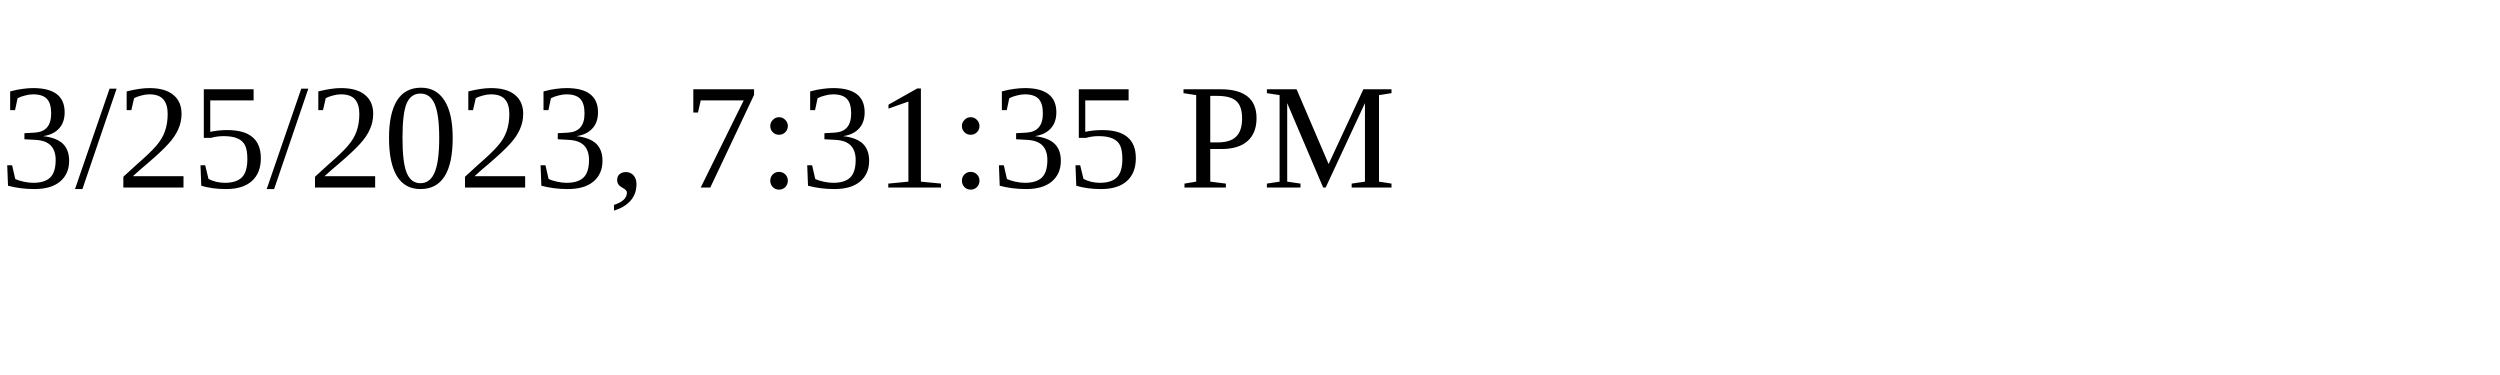
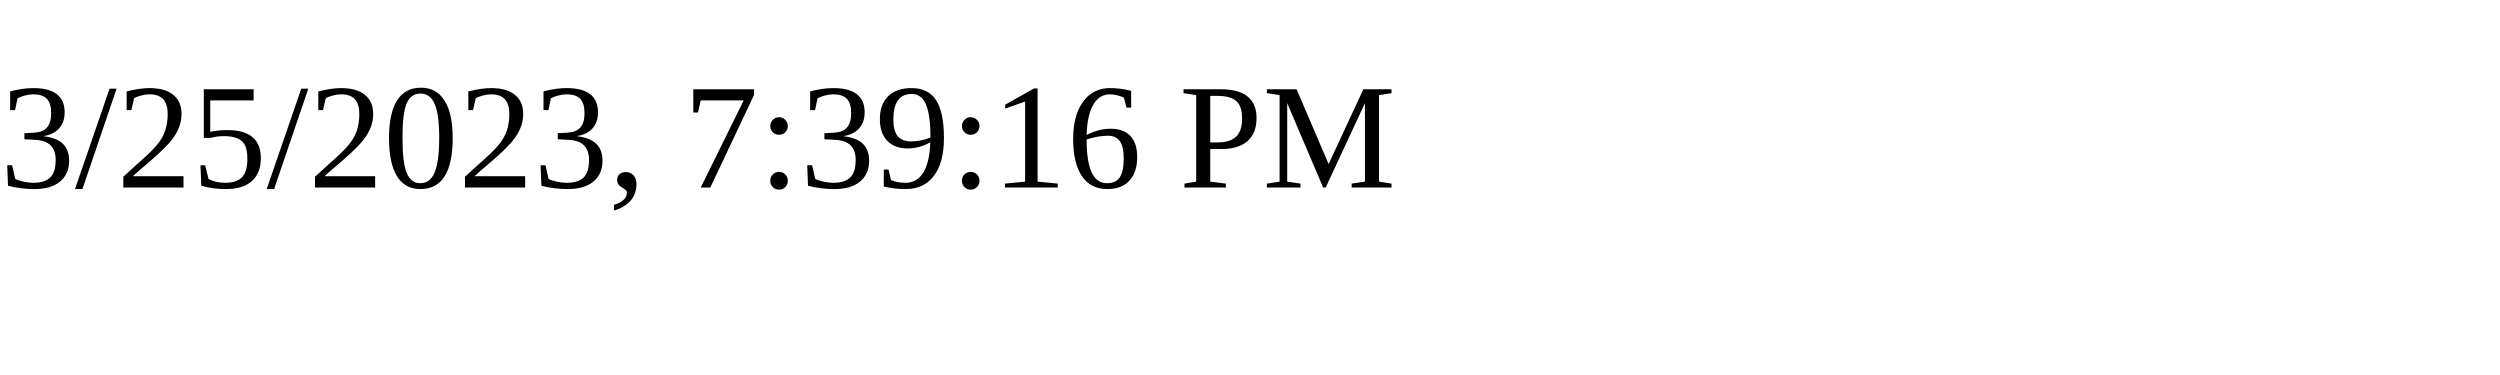
<svg xmlns="http://www.w3.org/2000/svg" height="30" width="200">
-   <text x="0" y="15">3/25/2023, 7:31:35 PM</text>
+   <text x="0" y="15">3/25/2023, 7:39:16 PM</text>
</svg>
